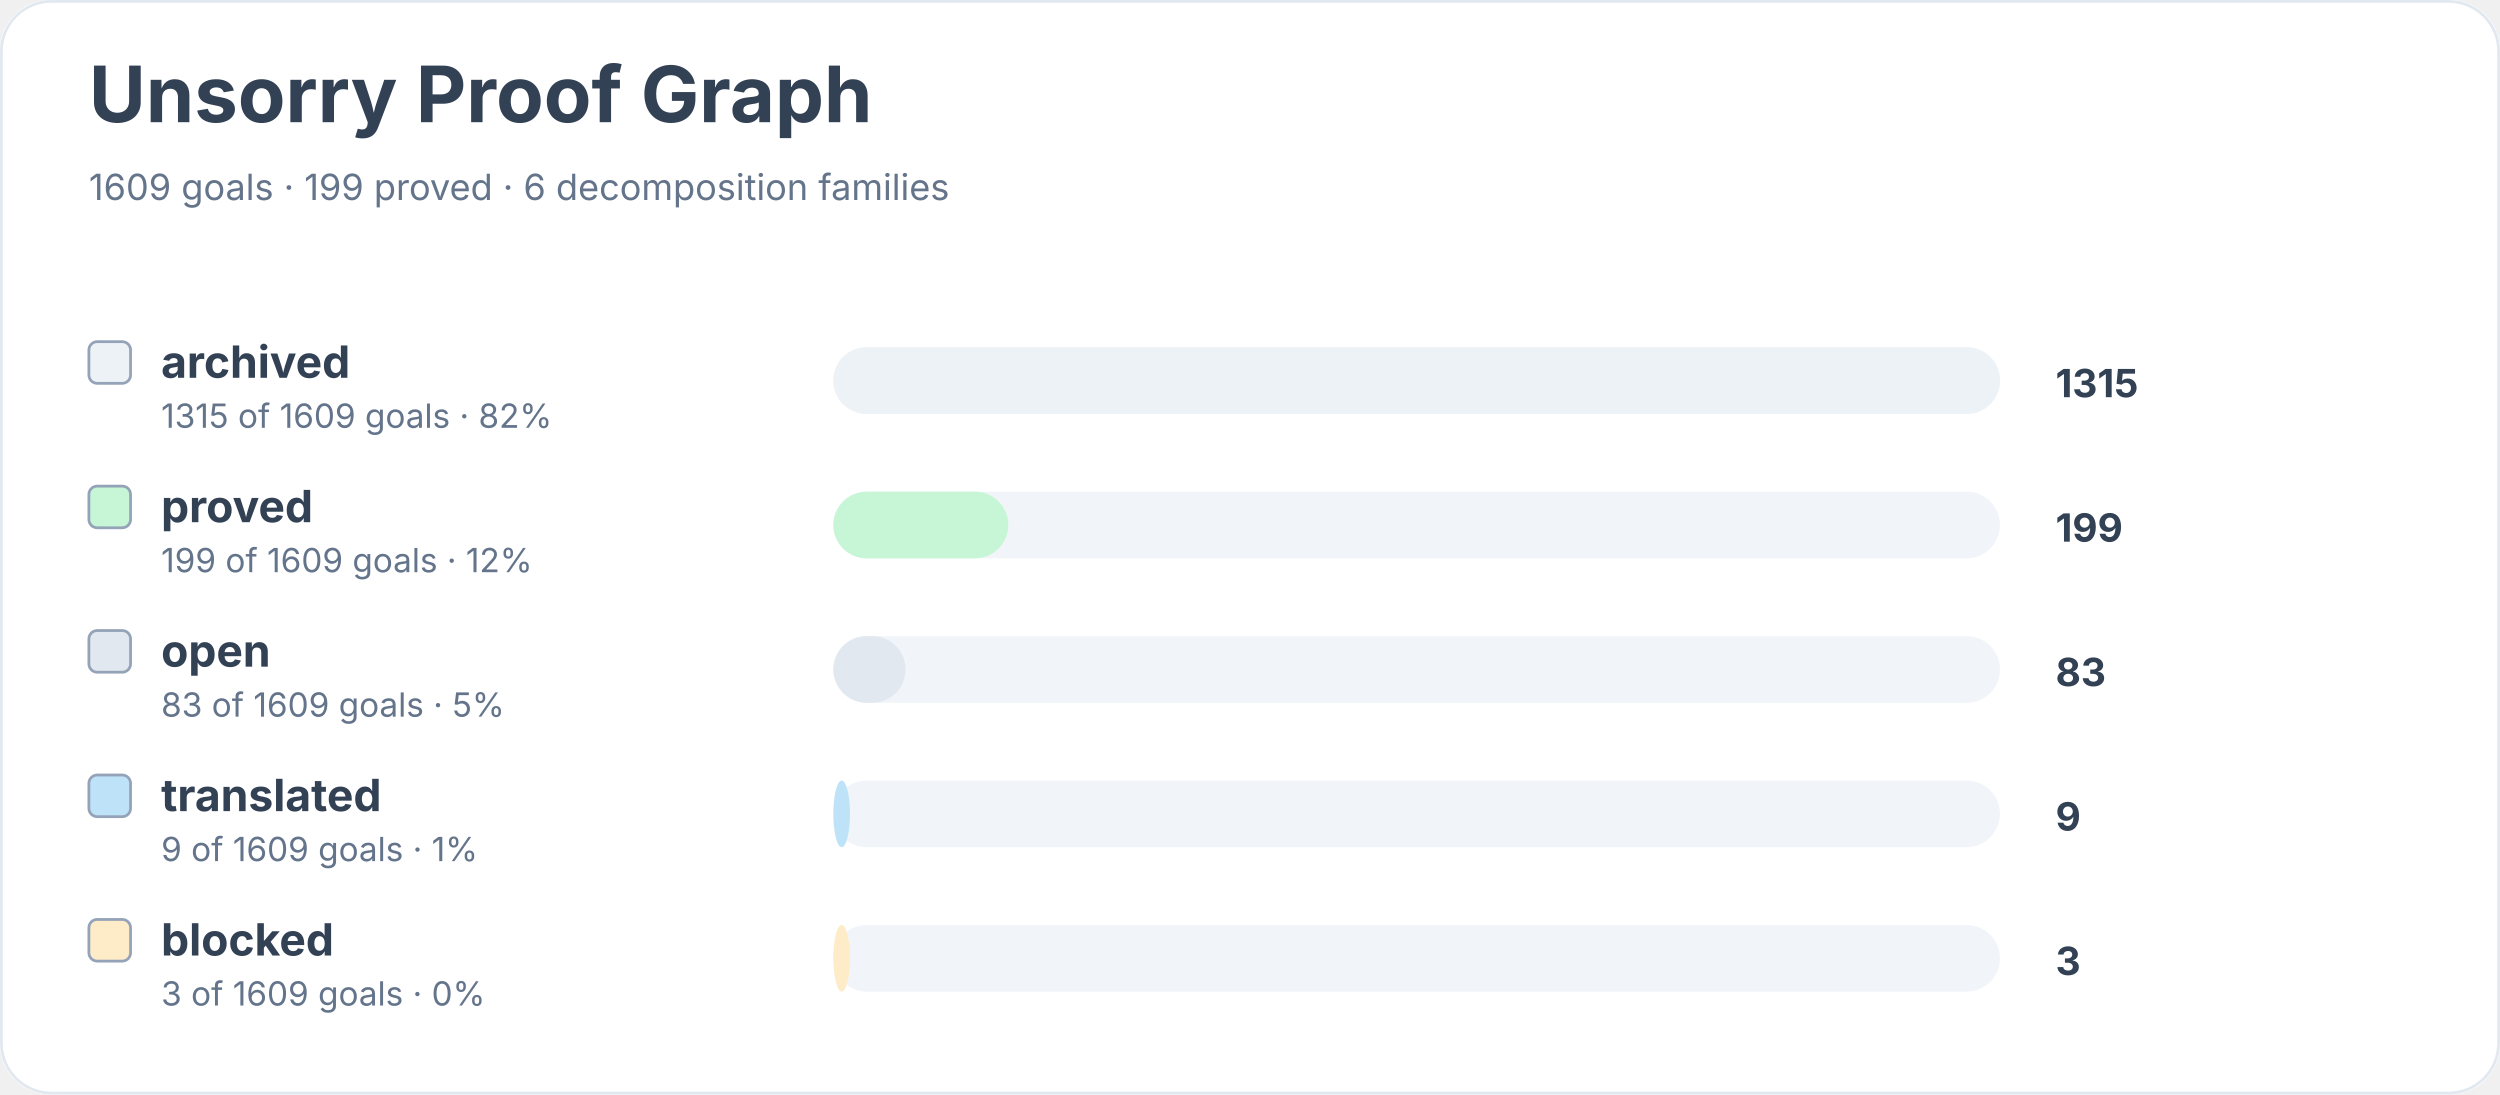
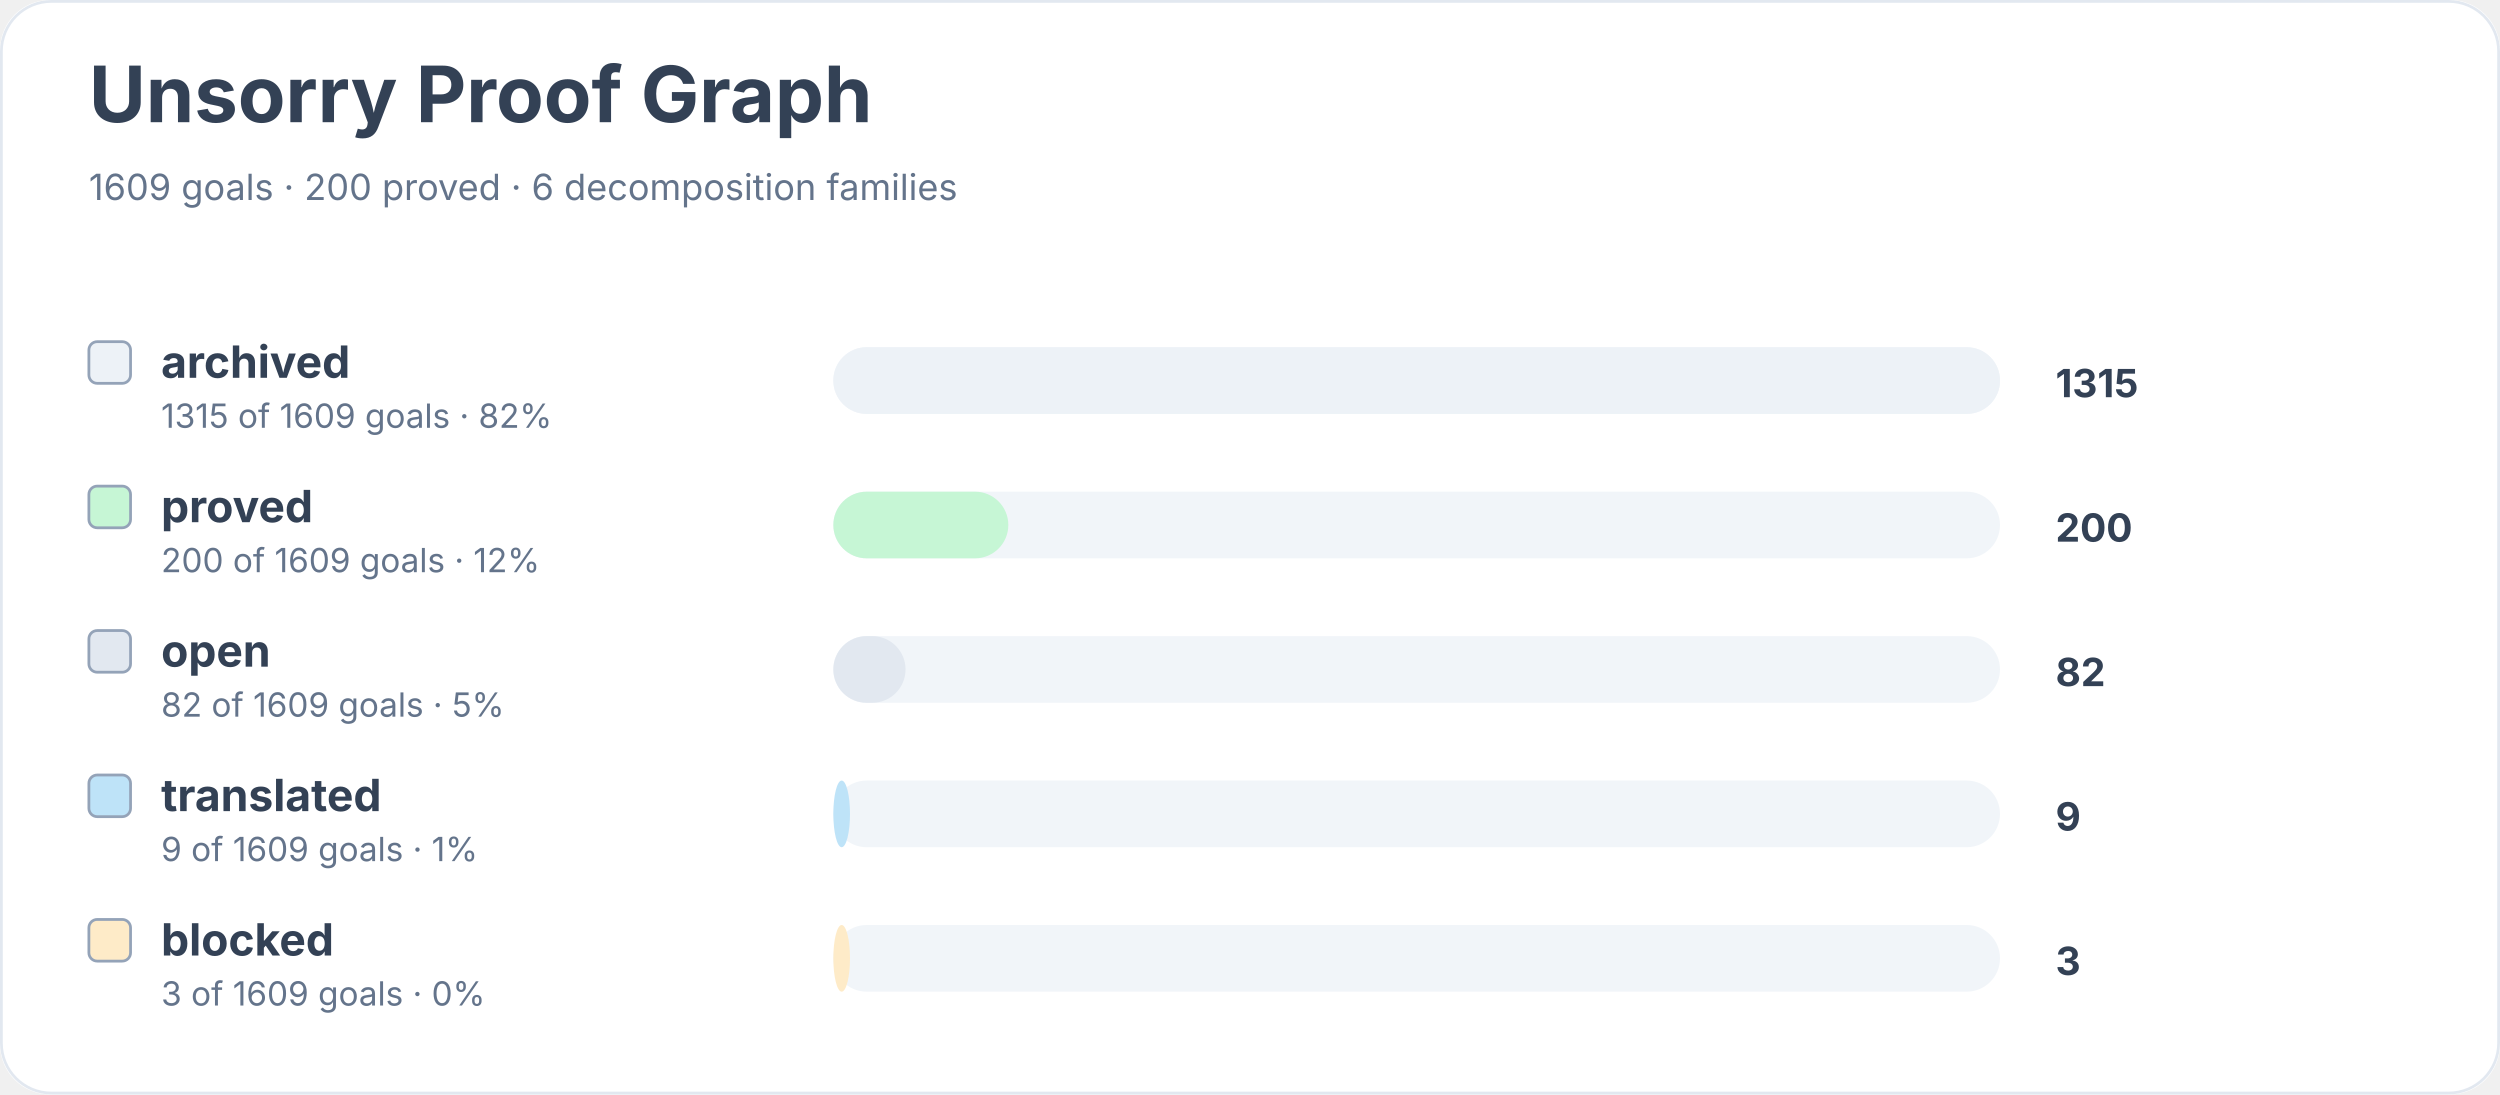
<svg xmlns="http://www.w3.org/2000/svg" width="900" height="394" viewBox="0 0 900 394" role="img" aria-labelledby="title desc">
  <rect width="900" height="100%" rx="18" fill="#ffffff" />
  <rect x="0.5" y="0.5" width="899" height="393" rx="18" fill="none" stroke="#e2e8f0" />
  <text x="32" y="44" font-family="Inter, system-ui, sans-serif" font-size="28" font-weight="700" fill="#334155">Unsorry Proof Graph</text>
-   <text x="32" y="72" font-family="Inter, system-ui, sans-serif" font-size="13" fill="#64748b">1609 goals · 199 proved · 6 decomposition families</text>
+   <text x="32" y="72" font-family="Inter, system-ui, sans-serif" font-size="13" fill="#64748b">1609 goals · 200 proved · 6 decomposition families</text>
  <rect x="32" y="123" width="15" height="15" rx="3" fill="#edf2f7" stroke="#94a3b8" />
  <text x="58" y="136" font-family="Inter, system-ui, sans-serif" font-size="16" font-weight="650" fill="#334155">archived</text>
  <text x="58" y="154" font-family="Inter, system-ui, sans-serif" font-size="12" fill="#64748b">1315 of 1609 goals · 82%</text>
  <rect x="300" y="125" width="420" height="24" rx="12" fill="#f1f5f9" />
  <rect x="300" y="125" width="420" height="24" rx="12" fill="#edf2f7" />
  <text x="740" y="143" font-family="Inter, system-ui, sans-serif" font-size="14" font-weight="700" fill="#334155">1315</text>
  <rect x="32" y="175" width="15" height="15" rx="3" fill="#c6f6d5" stroke="#94a3b8" />
  <text x="58" y="188" font-family="Inter, system-ui, sans-serif" font-size="16" font-weight="650" fill="#334155">proved</text>
-   <text x="58" y="206" font-family="Inter, system-ui, sans-serif" font-size="12" fill="#64748b">199 of 1609 goals · 12%</text>
+   <text x="58" y="206" font-family="Inter, system-ui, sans-serif" font-size="12" fill="#64748b">200 of 1609 goals · 12%</text>
  <rect x="300" y="177" width="420" height="24" rx="12" fill="#f1f5f9" />
  <rect x="300" y="177" width="63" height="24" rx="12" fill="#c6f6d5" />
-   <text x="740" y="195" font-family="Inter, system-ui, sans-serif" font-size="14" font-weight="700" fill="#334155">199</text>
+   <text x="740" y="195" font-family="Inter, system-ui, sans-serif" font-size="14" font-weight="700" fill="#334155">200</text>
  <rect x="32" y="227" width="15" height="15" rx="3" fill="#e2e8f0" stroke="#94a3b8" />
  <text x="58" y="240" font-family="Inter, system-ui, sans-serif" font-size="16" font-weight="650" fill="#334155">open</text>
-   <text x="58" y="258" font-family="Inter, system-ui, sans-serif" font-size="12" fill="#64748b">83 of 1609 goals · 5%</text>
+   <text x="58" y="258" font-family="Inter, system-ui, sans-serif" font-size="12" fill="#64748b">82 of 1609 goals · 5%</text>
  <rect x="300" y="229" width="420" height="24" rx="12" fill="#f1f5f9" />
  <rect x="300" y="229" width="26" height="24" rx="12" fill="#e2e8f0" />
-   <text x="740" y="247" font-family="Inter, system-ui, sans-serif" font-size="14" font-weight="700" fill="#334155">83</text>
+   <text x="740" y="247" font-family="Inter, system-ui, sans-serif" font-size="14" font-weight="700" fill="#334155">82</text>
  <rect x="32" y="279" width="15" height="15" rx="3" fill="#bee3f8" stroke="#94a3b8" />
  <text x="58" y="292" font-family="Inter, system-ui, sans-serif" font-size="16" font-weight="650" fill="#334155">translated</text>
  <text x="58" y="310" font-family="Inter, system-ui, sans-serif" font-size="12" fill="#64748b">9 of 1609 goals · 1%</text>
  <rect x="300" y="281" width="420" height="24" rx="12" fill="#f1f5f9" />
  <rect x="300" y="281" width="6" height="24" rx="12" fill="#bee3f8" />
  <text x="740" y="299" font-family="Inter, system-ui, sans-serif" font-size="14" font-weight="700" fill="#334155">9</text>
  <rect x="32" y="331" width="15" height="15" rx="3" fill="#feebc8" stroke="#94a3b8" />
  <text x="58" y="344" font-family="Inter, system-ui, sans-serif" font-size="16" font-weight="650" fill="#334155">blocked</text>
  <text x="58" y="362" font-family="Inter, system-ui, sans-serif" font-size="12" fill="#64748b">3 of 1609 goals · 0%</text>
  <rect x="300" y="333" width="420" height="24" rx="12" fill="#f1f5f9" />
  <rect x="300" y="333" width="6" height="24" rx="12" fill="#feebc8" />
  <text x="740" y="351" font-family="Inter, system-ui, sans-serif" font-size="14" font-weight="700" fill="#334155">3</text>
</svg>
